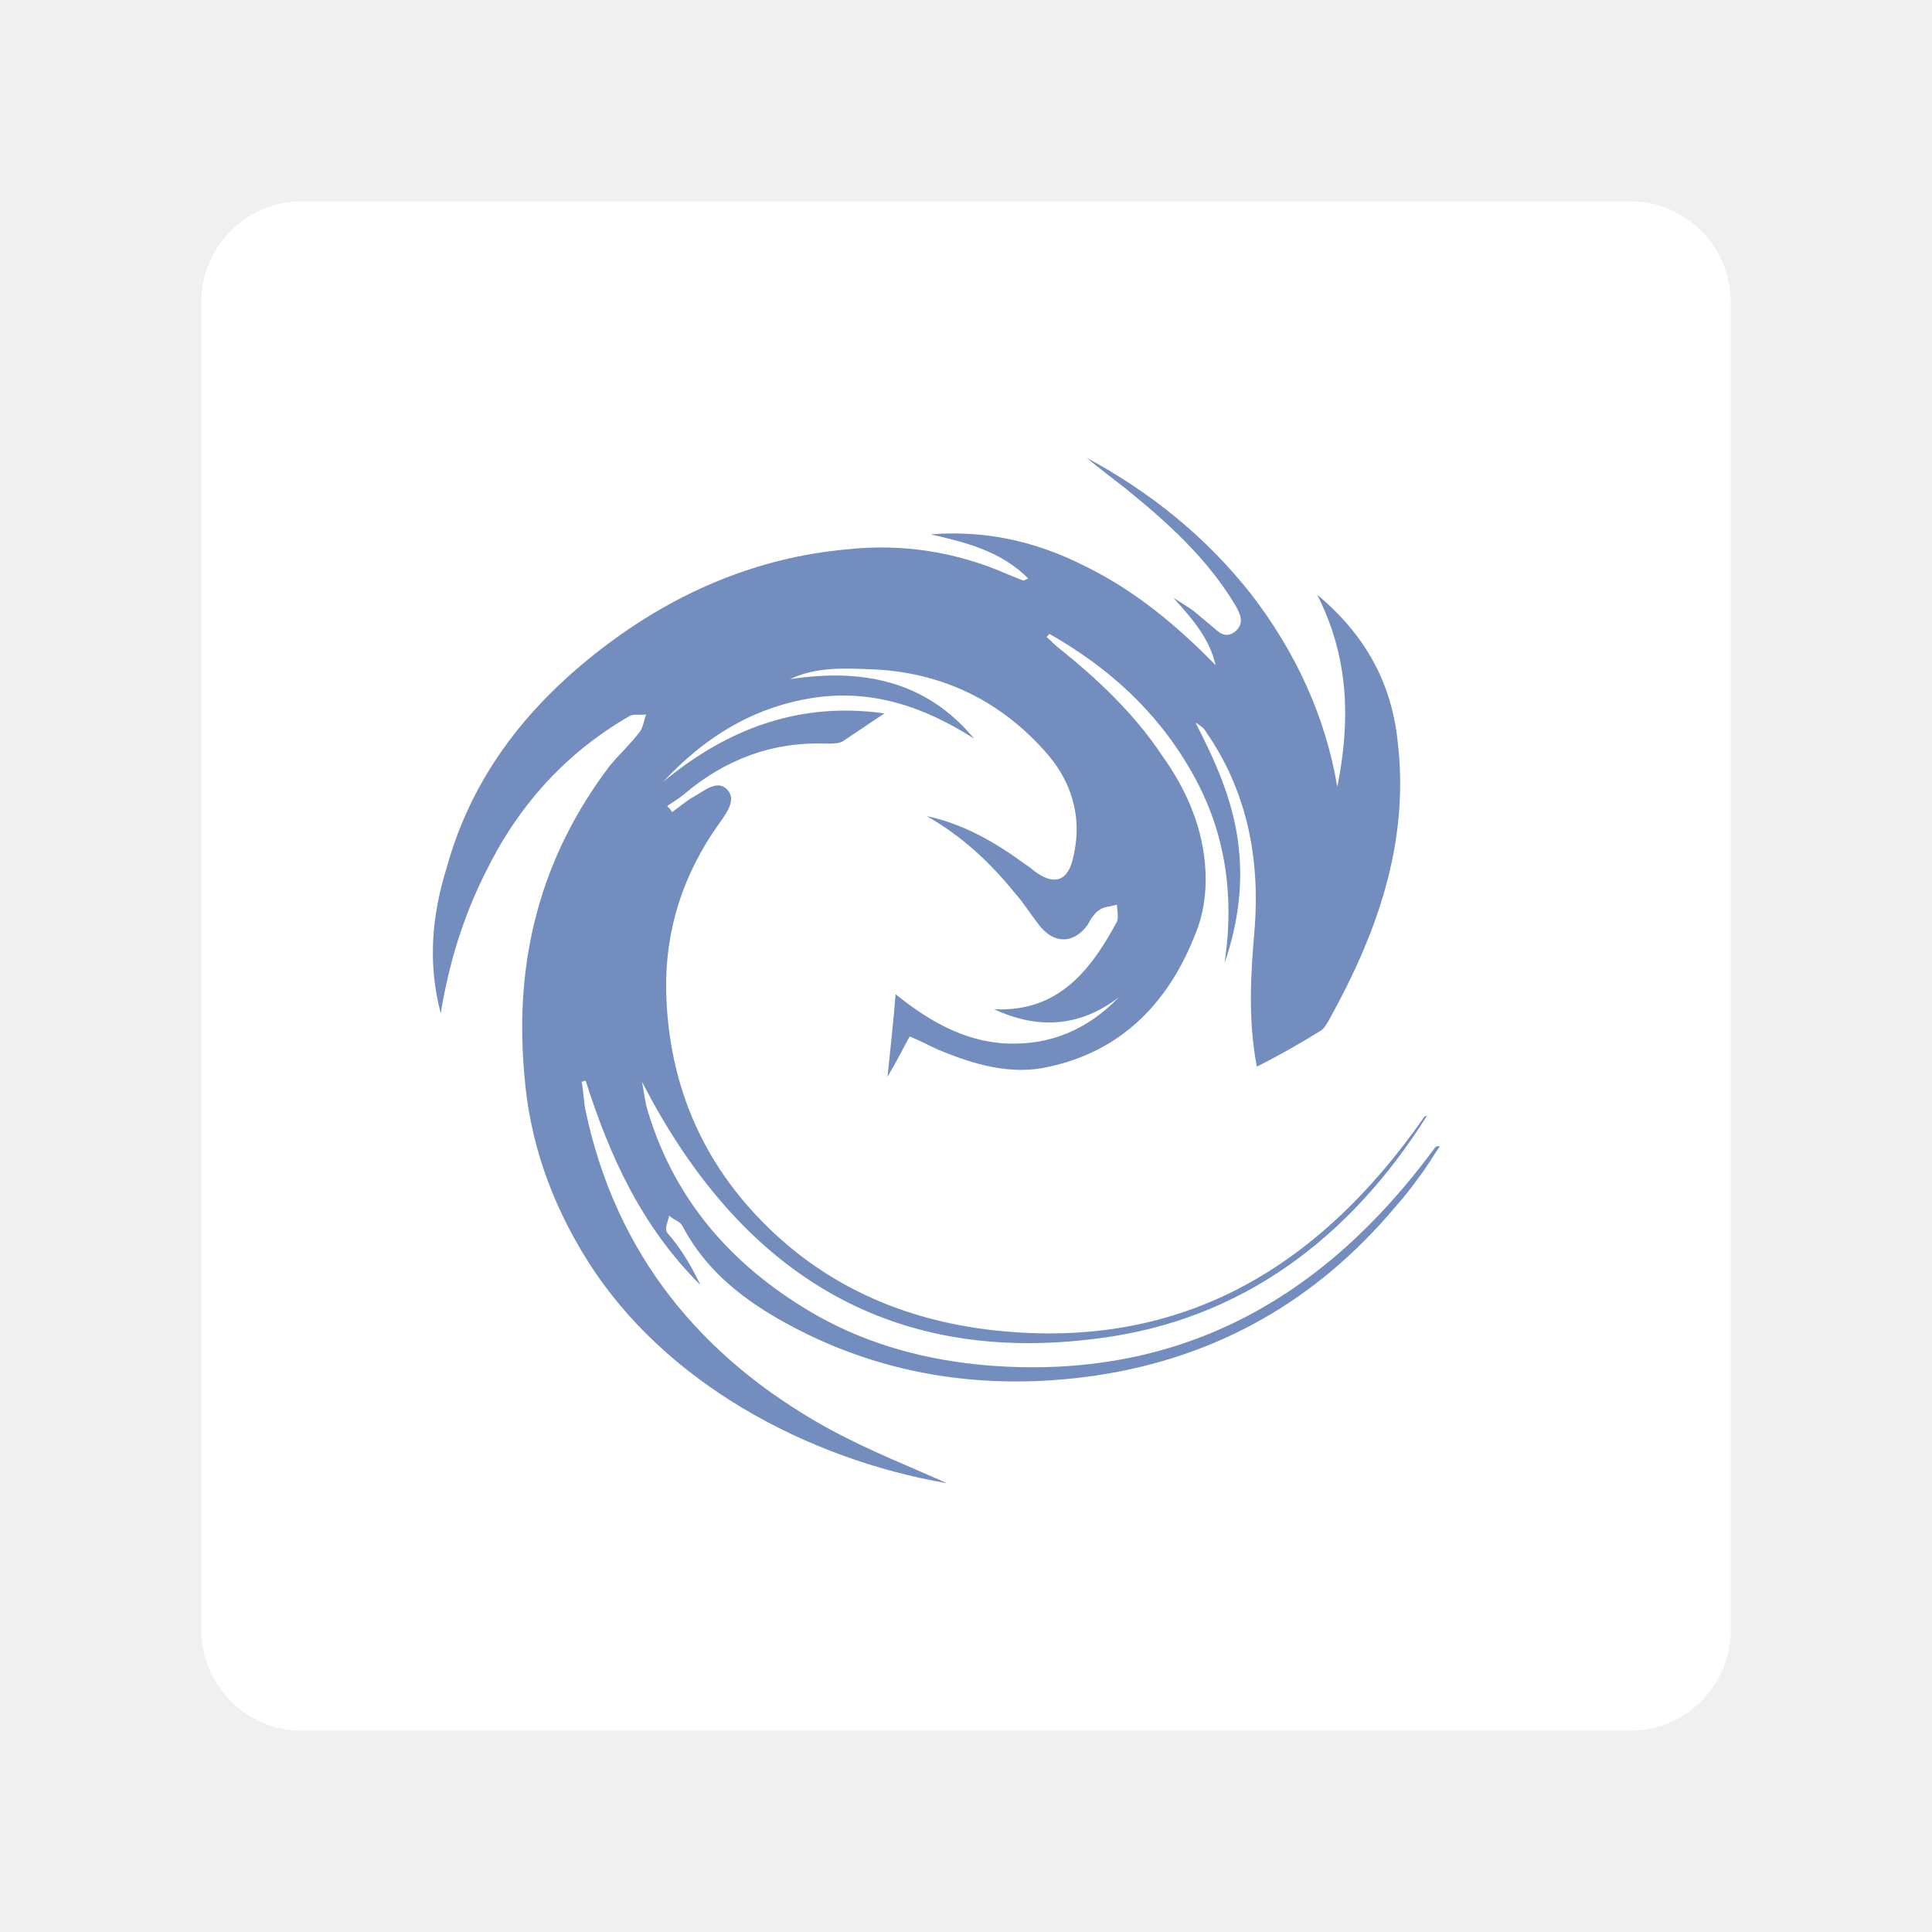
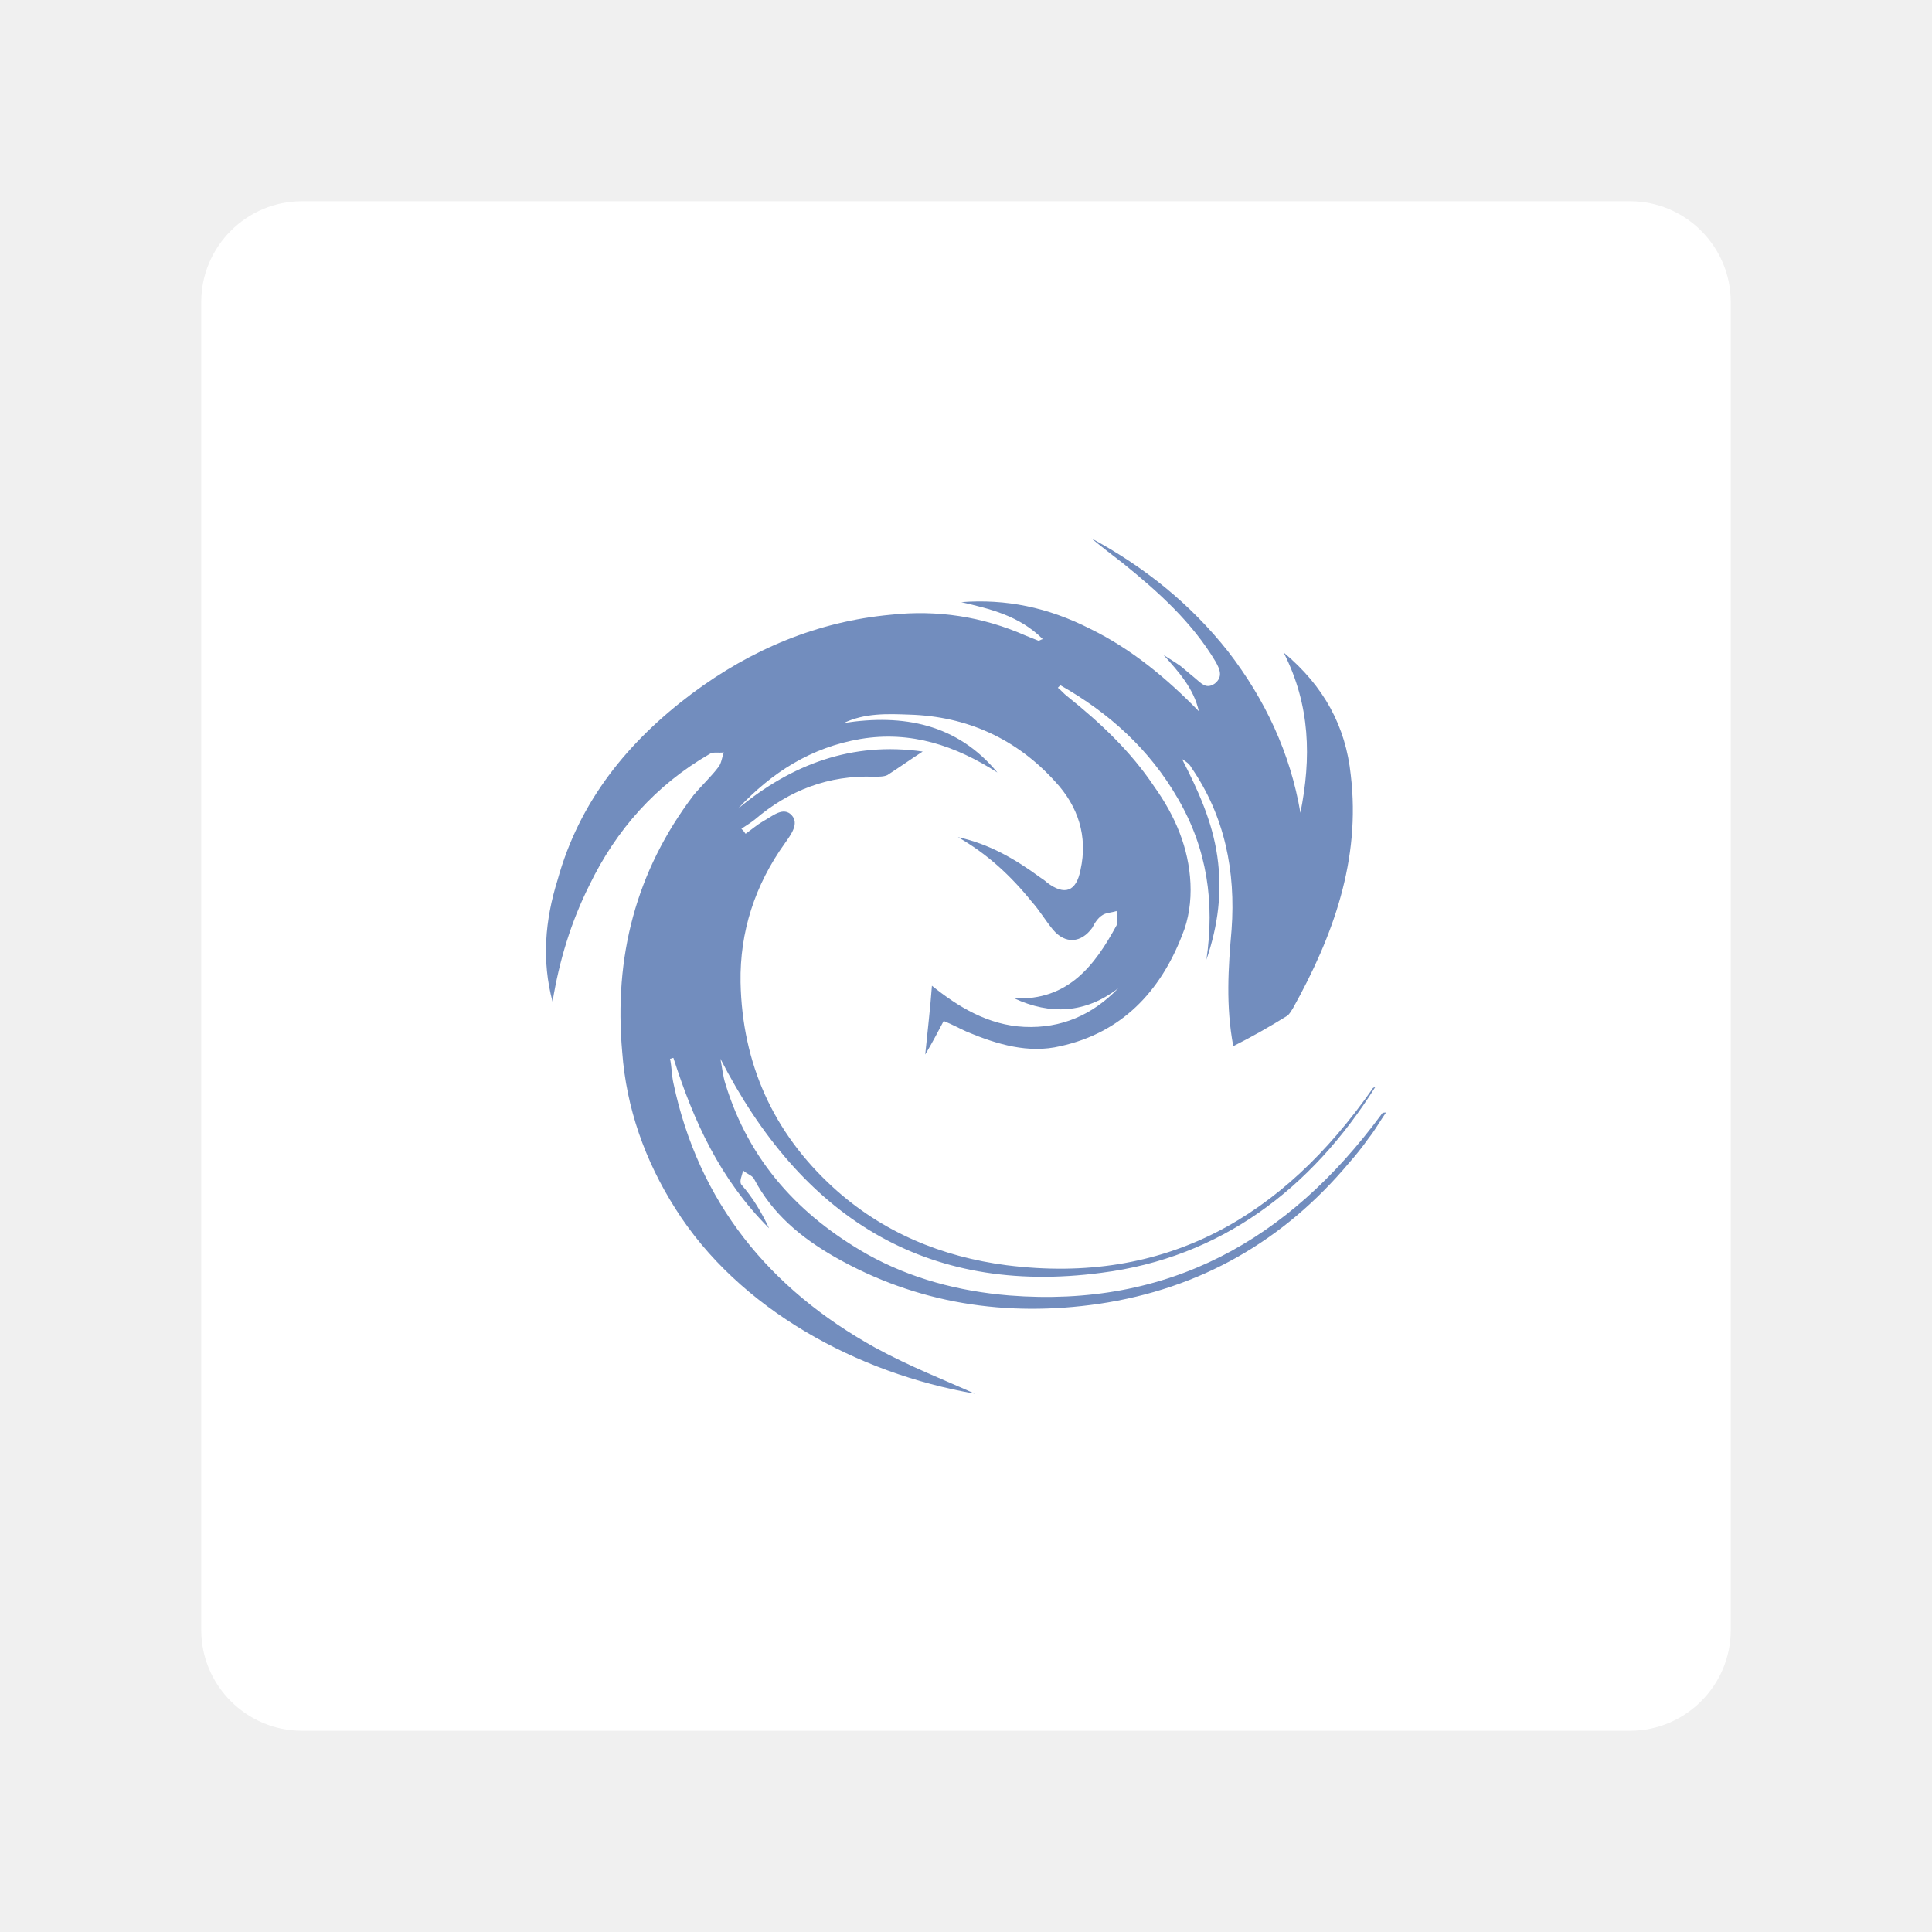
<svg xmlns="http://www.w3.org/2000/svg" version="1.1" id="Layer_1" x="0px" y="0px" viewBox="0 0 192 192" style="enable-background:new 0 0 192 192;" xml:space="preserve">
-   <style type="text/css">
+   <defs id="defs13" />
+   <style type="text/css" id="style2">
	.st0{fill:#FFFFFF;enable-background:new    ;}
	.st1{fill:#728DBE;}
</style>
-   <path class="st0" d="M30,20h132c5.5,0,10,4.5,10,10v132c0,5.5-4.5,10-10,10H30c-5.5,0-10-4.5-10-10V30C20,24.5,24.5,20,30,20z" />
-   <g>
-     <path class="st1" d="M69.6,127.7c-5.9-5.9-9-12.8-11.4-20.3c-0.2,0-0.2,0.1-0.4,0.1c0.2,1,0.2,2,0.4,2.9c3,14.2,11.4,24.5,24,31.5   c4.2,2.3,8.6,4,11.9,5.5C80.2,145,66,137.4,58.4,125.3c-3.6-5.7-5.8-11.9-6.3-18.6c-1-11.3,1.6-21.5,8.5-30.6c1-1.2,2.1-2.2,3-3.4   c0.3-0.4,0.4-1.1,0.6-1.7c-0.6,0.1-1.3-0.1-1.7,0.2c-6.4,3.7-11.1,9-14.3,15.6c-2.2,4.4-3.6,9-4.4,13.9c-1.3-4.9-0.9-9.7,0.6-14.5   C47,76.8,52.8,69.7,60.4,64c7.1-5.3,15-8.6,23.7-9.4c5.5-0.6,10.9,0.2,16.1,2.5c0.5,0.2,1,0.4,1.5,0.6c0.1,0,0.2-0.1,0.5-0.2   c-2.8-2.8-6.3-3.6-9.7-4.4c5.3-0.4,10.3,0.6,15.4,3.2c4.9,2.4,9.1,5.9,12.9,9.8c-0.6-2.7-2.4-4.7-4.2-6.7c0.6,0.4,1.3,0.8,2,1.3   c0.6,0.5,1.2,1,1.8,1.5c0.7,0.6,1.3,1.3,2.3,0.6c1-0.8,0.6-1.7,0.1-2.6c-2.8-4.7-6.8-8.3-11-11.7c-1.3-1-2.6-2-3.8-3   c6.3,3.4,11.8,7.8,16.3,13.5c4.4,5.7,7.4,12.1,8.6,19.2c1.3-6.5,1.2-12.8-2-19.1c4.8,4,7.4,8.8,8,14.6c1.2,10.1-2.1,19.2-6.9,27.8   c-0.2,0.3-0.4,0.7-0.7,0.9c-2.1,1.3-4.2,2.5-6.4,3.6c-0.9-4.8-0.6-9.3-0.2-13.9c0.5-6.9-0.8-13.5-4.8-19.3c-0.2-0.4-0.6-0.7-1.1-1   c1.9,3.7,3.6,7.4,4.2,11.6c0.6,4.2,0.1,8.2-1.3,12.3c1-6.8,0.1-13.2-3.4-19.2c-3.4-5.9-8.2-10.2-14-13.5c-0.1,0.1-0.2,0.2-0.3,0.3   c0.4,0.3,0.7,0.7,1.1,1c4,3.2,7.6,6.6,10.4,10.8c2.5,3.5,4.1,7.3,4.3,11.5c0.1,2.1-0.2,4.3-1,6.2c-2.6,6.7-7.2,11.6-14.5,13.2   c-3.8,0.9-7.5-0.2-11.1-1.7c-0.9-0.4-1.8-0.9-2.8-1.3c-0.7,1.3-1.3,2.5-2.2,4c0.3-3,0.6-5.5,0.8-8.2c3.1,2.5,6.7,4.7,11,4.9   c4.4,0.2,8.1-1.4,11.2-4.6c-3.9,3-8.1,3.2-12.4,1.2c6.4,0.3,9.6-3.9,12.2-8.7c0.2-0.5,0-1.2,0-1.7c-0.6,0.2-1.3,0.2-1.7,0.5   c-0.5,0.3-0.9,0.9-1.2,1.5c-1.3,1.8-3.2,2-4.7,0.2c-0.9-1.1-1.6-2.3-2.5-3.3c-2.5-3.1-5.3-5.7-8.8-7.7c3.7,0.8,6.8,2.6,9.8,4.8   c0.3,0.2,0.6,0.4,0.8,0.6c2.1,1.6,3.5,1.1,4-1.5c0.9-4-0.3-7.6-3-10.5c-4.6-5.1-10.5-7.8-17.4-8c-2.6-0.1-5.3-0.2-7.8,1   c7.1-1.1,13.5,0.1,18.3,5.9c-5-3.2-10.3-5-16.3-4c-5.9,1-10.6,4-14.6,8.3c6.4-5.3,13.6-8,22-6.8c-1.4,0.9-2.8,1.9-4.2,2.8   c-0.4,0.2-1,0.2-1.6,0.2c-5.4-0.2-10.1,1.6-14.2,5.1c-0.5,0.4-1,0.7-1.6,1.1c0.2,0.2,0.3,0.3,0.5,0.6c0.7-0.5,1.4-1.1,2.1-1.5   c1.1-0.6,2.4-1.8,3.4-0.7c0.9,1-0.1,2.3-0.8,3.3c-3.6,5-5.4,10.6-5.3,16.6c0.2,9.7,3.9,17.9,11,24.4c5.9,5.4,13,8.3,20.7,9.3   c19,2.4,32.9-5.8,43.5-20.9c0.1-0.2,0.2-0.3,0.4-0.3c-7.6,12.1-18.4,20.3-32.6,22.1c-21.1,2.8-35.8-6.8-45.4-25.5   c0.2,1,0.3,2.1,0.6,3c2.8,9.2,8.8,15.7,16.9,20.3c5.2,2.9,10.9,4.4,16.9,4.9c19,1.5,33.3-6.6,44.3-21.5c0.1-0.2,0.2-0.3,0.6-0.3   c-0.7,1-1.3,2.1-2.1,3.1c-0.7,1-1.5,2-2.3,2.9c-7.8,9.3-17.7,15-29.8,16.8c-11,1.6-21.7,0-31.5-5.6c-4-2.3-7.4-5.1-9.6-9.3   c-0.2-0.4-0.9-0.6-1.3-1c-0.1,0.6-0.5,1.3-0.2,1.7C67.7,124.1,68.7,125.8,69.6,127.7z" />
+   <path class="st0" d="M30,20h132c5.5,0,10,4.5,10,10v132c0,5.5-4.5,10-10,10H30c-5.5,0-10-4.5-10-10V30C20,24.5,24.5,20,30,20z" id="path4" />
+   <g id="g8" transform="matrix(0.8341511,0,0,0.8341511,18.37517,15.54612)">
+     <path class="st1" d="m 69.6,127.7 c -5.9,-5.9 -9,-12.8 -11.4,-20.3 -0.2,0 -0.2,0.1 -0.4,0.1 0.2,1 0.2,2 0.4,2.9 3,14.2 11.4,24.5 24,31.5 4.2,2.3 8.6,4 11.9,5.5 -13.9,-2.4 -28.1,-10 -35.7,-22.1 -3.6,-5.7 -5.8,-11.9 -6.3,-18.6 -1,-11.3 1.6,-21.5 8.5,-30.6 1,-1.2 2.1,-2.2 3,-3.4 0.3,-0.4 0.4,-1.1 0.6,-1.7 -0.6,0.1 -1.3,-0.1 -1.7,0.2 -6.4,3.7 -11.1,9 -14.3,15.6 -2.2,4.4 -3.6,9 -4.4,13.9 -1.3,-4.9 -0.9,-9.7 0.6,-14.5 2.6,-9.4 8.4,-16.5 16,-22.2 7.1,-5.3 15,-8.6 23.7,-9.4 5.5,-0.6 10.9,0.2 16.1,2.5 0.5,0.2 1,0.4 1.5,0.6 0.1,0 0.2,-0.1 0.5,-0.2 -2.8,-2.8 -6.3,-3.6 -9.7,-4.4 5.3,-0.4 10.3,0.6 15.4,3.2 4.9,2.4 9.1,5.9 12.9,9.8 -0.6,-2.7 -2.4,-4.7 -4.2,-6.7 0.6,0.4 1.3,0.8 2,1.3 0.6,0.5 1.2,1 1.8,1.5 0.7,0.6 1.3,1.3 2.3,0.6 1,-0.8 0.6,-1.7 0.1,-2.6 -2.8,-4.7 -6.8,-8.3 -11,-11.7 -1.3,-1 -2.6,-2 -3.8,-3 6.3,3.4 11.8,7.8 16.3,13.5 4.4,5.7 7.4,12.1 8.6,19.2 1.3,-6.5 1.2,-12.8 -2,-19.1 4.8,4 7.4,8.8 8,14.6 1.2,10.1 -2.1,19.2 -6.9,27.8 -0.2,0.3 -0.4,0.7 -0.7,0.9 -2.1,1.3 -4.2,2.5 -6.4,3.6 -0.9,-4.8 -0.6,-9.3 -0.2,-13.9 0.5,-6.9 -0.8,-13.5 -4.8,-19.3 -0.2,-0.4 -0.6,-0.7 -1.1,-1 1.9,3.7 3.6,7.4 4.2,11.6 0.6,4.2 0.1,8.2 -1.3,12.3 1,-6.8 0.1,-13.2 -3.4,-19.2 -3.4,-5.9 -8.2,-10.2 -14,-13.5 -0.1,0.1 -0.2,0.2 -0.3,0.3 0.4,0.3 0.7,0.7 1.1,1 4,3.2 7.6,6.6 10.4,10.8 2.5,3.5 4.1,7.3 4.3,11.5 0.1,2.1 -0.2,4.3 -1,6.2 -2.6,6.7 -7.2,11.6 -14.5,13.2 -3.8,0.9 -7.5,-0.2 -11.1,-1.7 -0.9,-0.4 -1.8,-0.9 -2.8,-1.3 -0.7,1.3 -1.3,2.5 -2.2,4 0.3,-3 0.6,-5.5 0.8,-8.2 3.1,2.5 6.7,4.7 11,4.9 4.4,0.2 8.1,-1.4 11.2,-4.6 -3.9,3 -8.1,3.2 -12.4,1.2 6.4,0.3 9.6,-3.9 12.2,-8.7 0.2,-0.5 0,-1.2 0,-1.7 -0.6,0.2 -1.3,0.2 -1.7,0.5 -0.5,0.3 -0.9,0.9 -1.2,1.5 -1.3,1.8 -3.2,2 -4.7,0.2 -0.9,-1.1 -1.6,-2.3 -2.5,-3.3 -2.5,-3.1 -5.3,-5.7 -8.8,-7.7 3.7,0.8 6.8,2.6 9.8,4.8 0.3,0.2 0.6,0.4 0.8,0.6 2.1,1.6 3.5,1.1 4,-1.5 0.9,-4 -0.3,-7.6 -3,-10.5 -4.6,-5.1 -10.5,-7.8 -17.4,-8 -2.6,-0.1 -5.3,-0.2 -7.8,1 7.1,-1.1 13.5,0.1 18.3,5.9 -5,-3.2 -10.3,-5 -16.3,-4 -5.9,1 -10.6,4 -14.6,8.3 6.4,-5.3 13.6,-8 22,-6.8 -1.4,0.9 -2.8,1.9 -4.2,2.8 -0.4,0.2 -1,0.2 -1.6,0.2 -5.4,-0.2 -10.1,1.6 -14.2,5.1 -0.5,0.4 -1,0.7 -1.6,1.1 0.2,0.2 0.3,0.3 0.5,0.6 0.7,-0.5 1.4,-1.1 2.1,-1.5 1.1,-0.6 2.4,-1.8 3.4,-0.7 0.9,1 -0.1,2.3 -0.8,3.3 -3.6,5 -5.4,10.6 -5.3,16.6 0.2,9.7 3.9,17.9 11,24.4 5.9,5.4 13,8.3 20.7,9.3 19,2.4 32.9,-5.8 43.5,-20.9 0.1,-0.2 0.2,-0.3 0.4,-0.3 -7.6,12.1 -18.4,20.3 -32.6,22.1 -21.1,2.8 -35.8,-6.8 -45.4,-25.5 0.2,1 0.3,2.1 0.6,3 2.8,9.2 8.8,15.7 16.9,20.3 5.2,2.9 10.9,4.4 16.9,4.9 19,1.5 33.3,-6.6 44.3,-21.5 0.1,-0.2 0.2,-0.3 0.6,-0.3 -0.7,1 -1.3,2.1 -2.1,3.1 -0.7,1 -1.5,2 -2.3,2.9 -7.8,9.3 -17.7,15 -29.8,16.8 -11,1.6 -21.7,0 -31.5,-5.6 -4,-2.3 -7.4,-5.1 -9.6,-9.3 -0.2,-0.4 -0.9,-0.6 -1.3,-1 -0.1,0.6 -0.5,1.3 -0.2,1.7 1.4,1.6 2.4,3.3 3.3,5.2 z" id="path6" />
  </g>
</svg>
